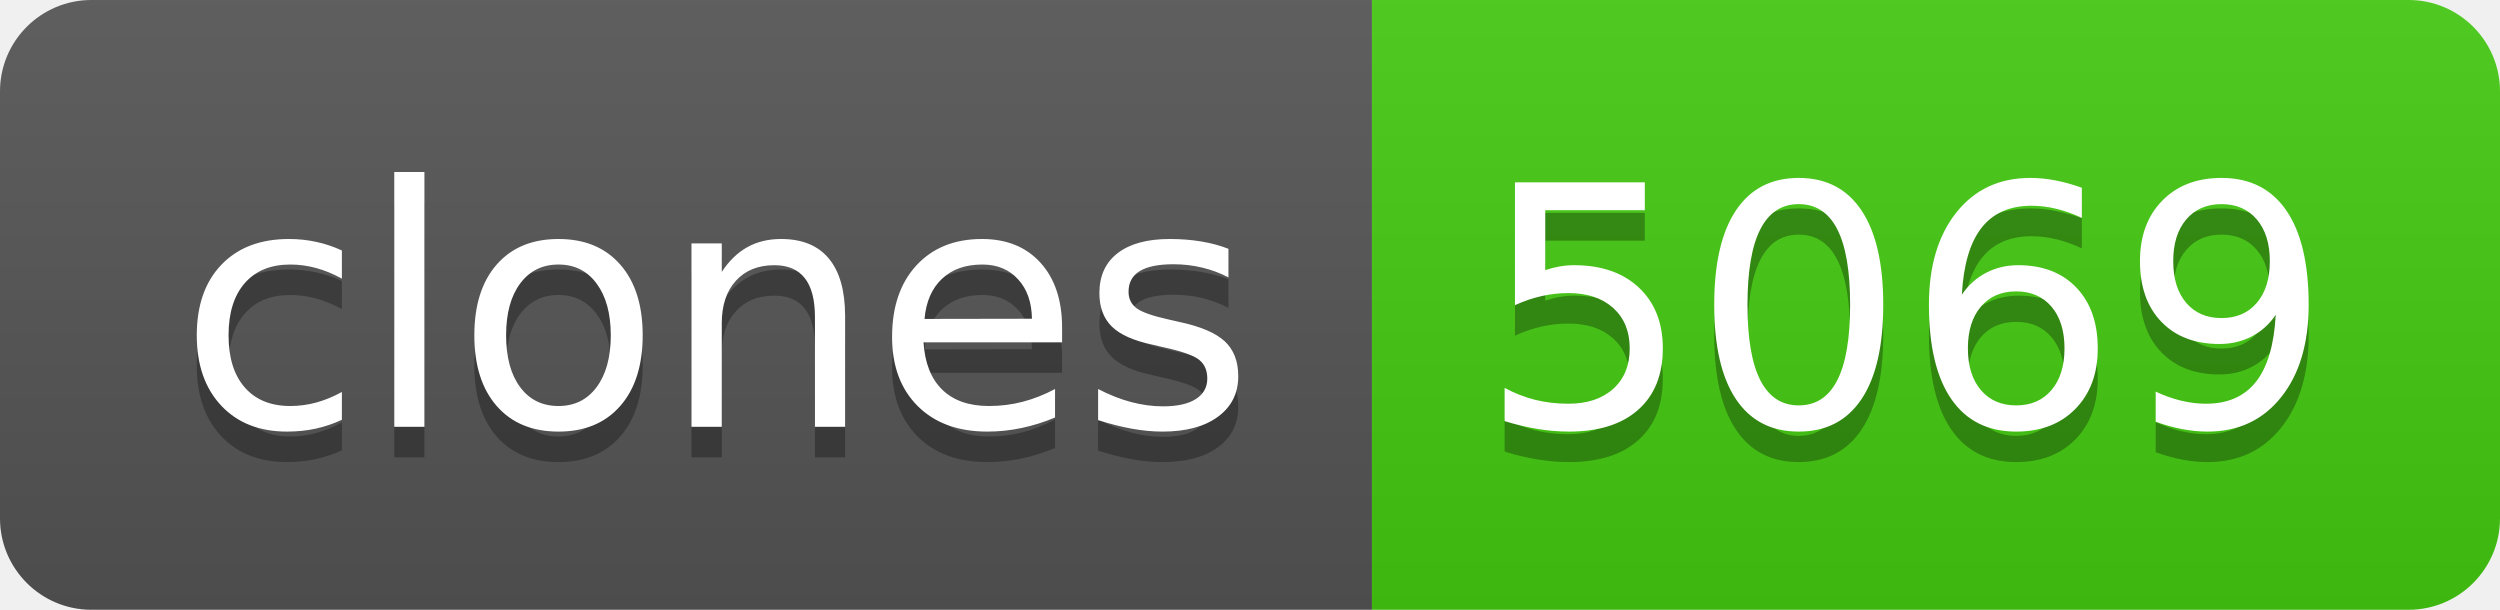
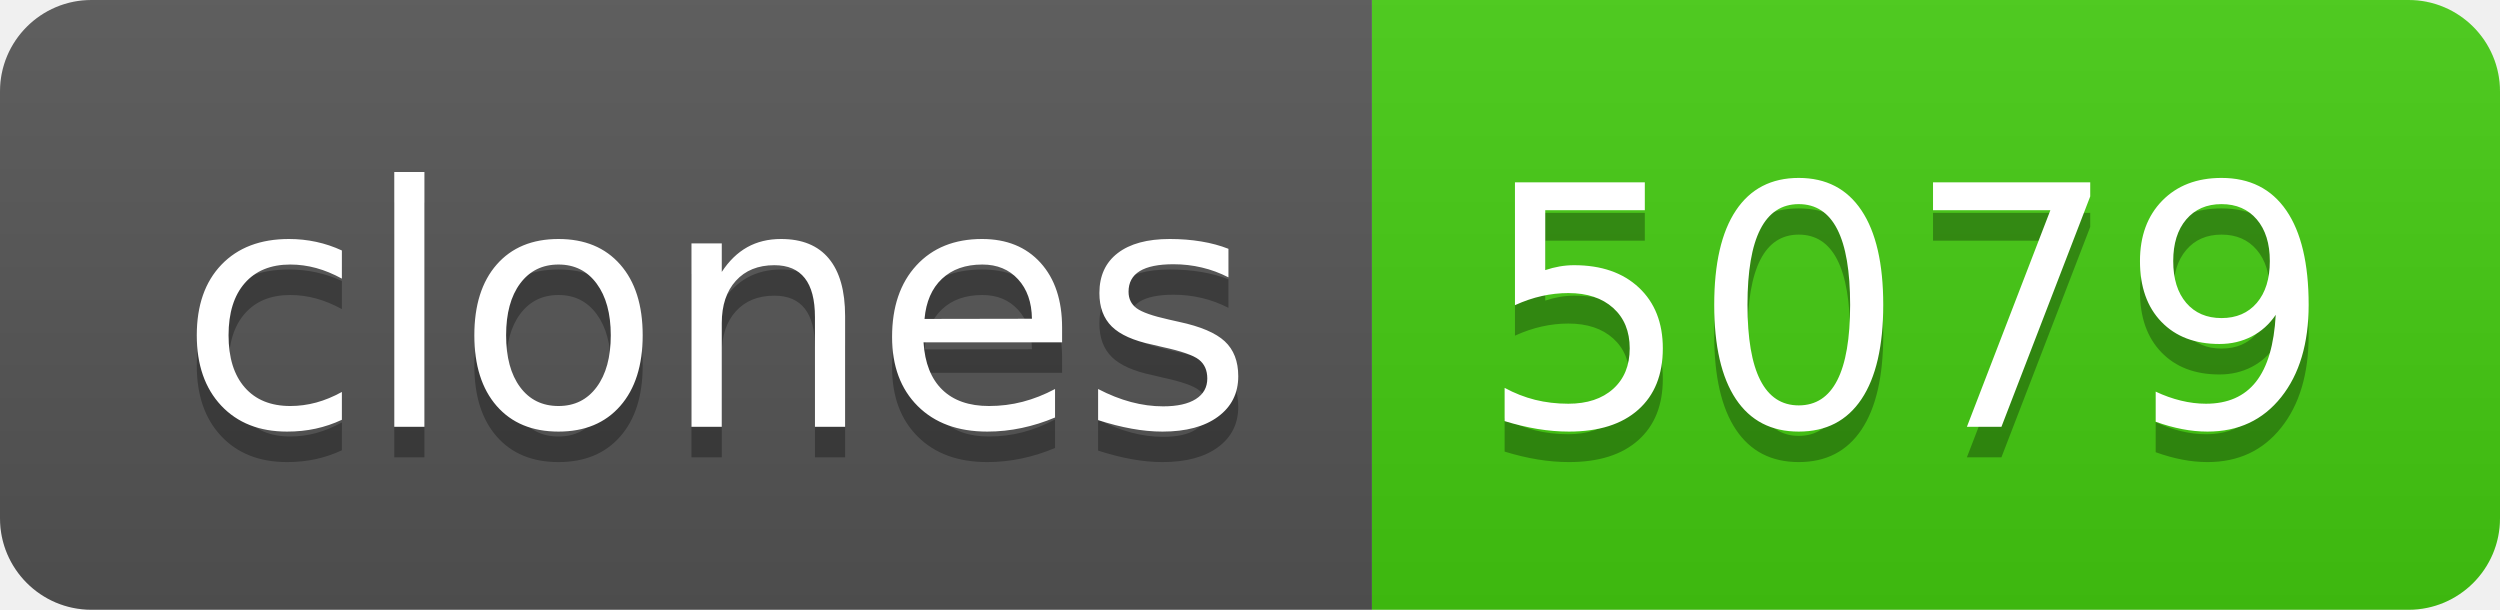
- <svg xmlns="http://www.w3.org/2000/svg" width="82" height="20" role="img" aria-label="clones: 5069">
+ <svg xmlns="http://www.w3.org/2000/svg" width="82" height="20" role="img" aria-label="clones: 5079">
  <linearGradient id="s" x2="0" y2="100%">
    <stop offset="0" stop-color="#bbb" stop-opacity=".1" />
    <stop offset="1" stop-opacity=".1" />
  </linearGradient>
  <clipPath id="r">
    <rect width="82" height="20" rx="3" fill="#fff" />
  </clipPath>
  <g clip-path="url(#r)">
    <rect width="45" height="20" fill="#555" />
    <rect x="45" width="37" height="20" fill="#4c1" />
    <rect width="82" height="20" fill="url(#s)" />
  </g>
  <g fill="#fff" text-anchor="middle" font-family="Verdana,Geneva,DejaVu Sans,sans-serif" text-rendering="geometricPrecision" font-size="110">
    <text aria-hidden="true" x="235" y="150" fill="#010101" fill-opacity=".3" transform="scale(.1)" textLength="350">clones</text>
    <text x="235" y="140" transform="scale(.1)" fill="#fff" textLength="350">clones</text>
-     <text aria-hidden="true" x="625" y="150" fill="#010101" fill-opacity=".3" transform="scale(.1)" textLength="270">5069</text>
-     <text x="625" y="140" transform="scale(.1)" fill="#fff" textLength="270">5069</text>
+     <text aria-hidden="true" x="625" y="150" fill="#010101" fill-opacity=".3" transform="scale(.1)" textLength="270">5079</text>
+     <text x="625" y="140" transform="scale(.1)" fill="#fff" textLength="270">5079</text>
  </g>
</svg>
